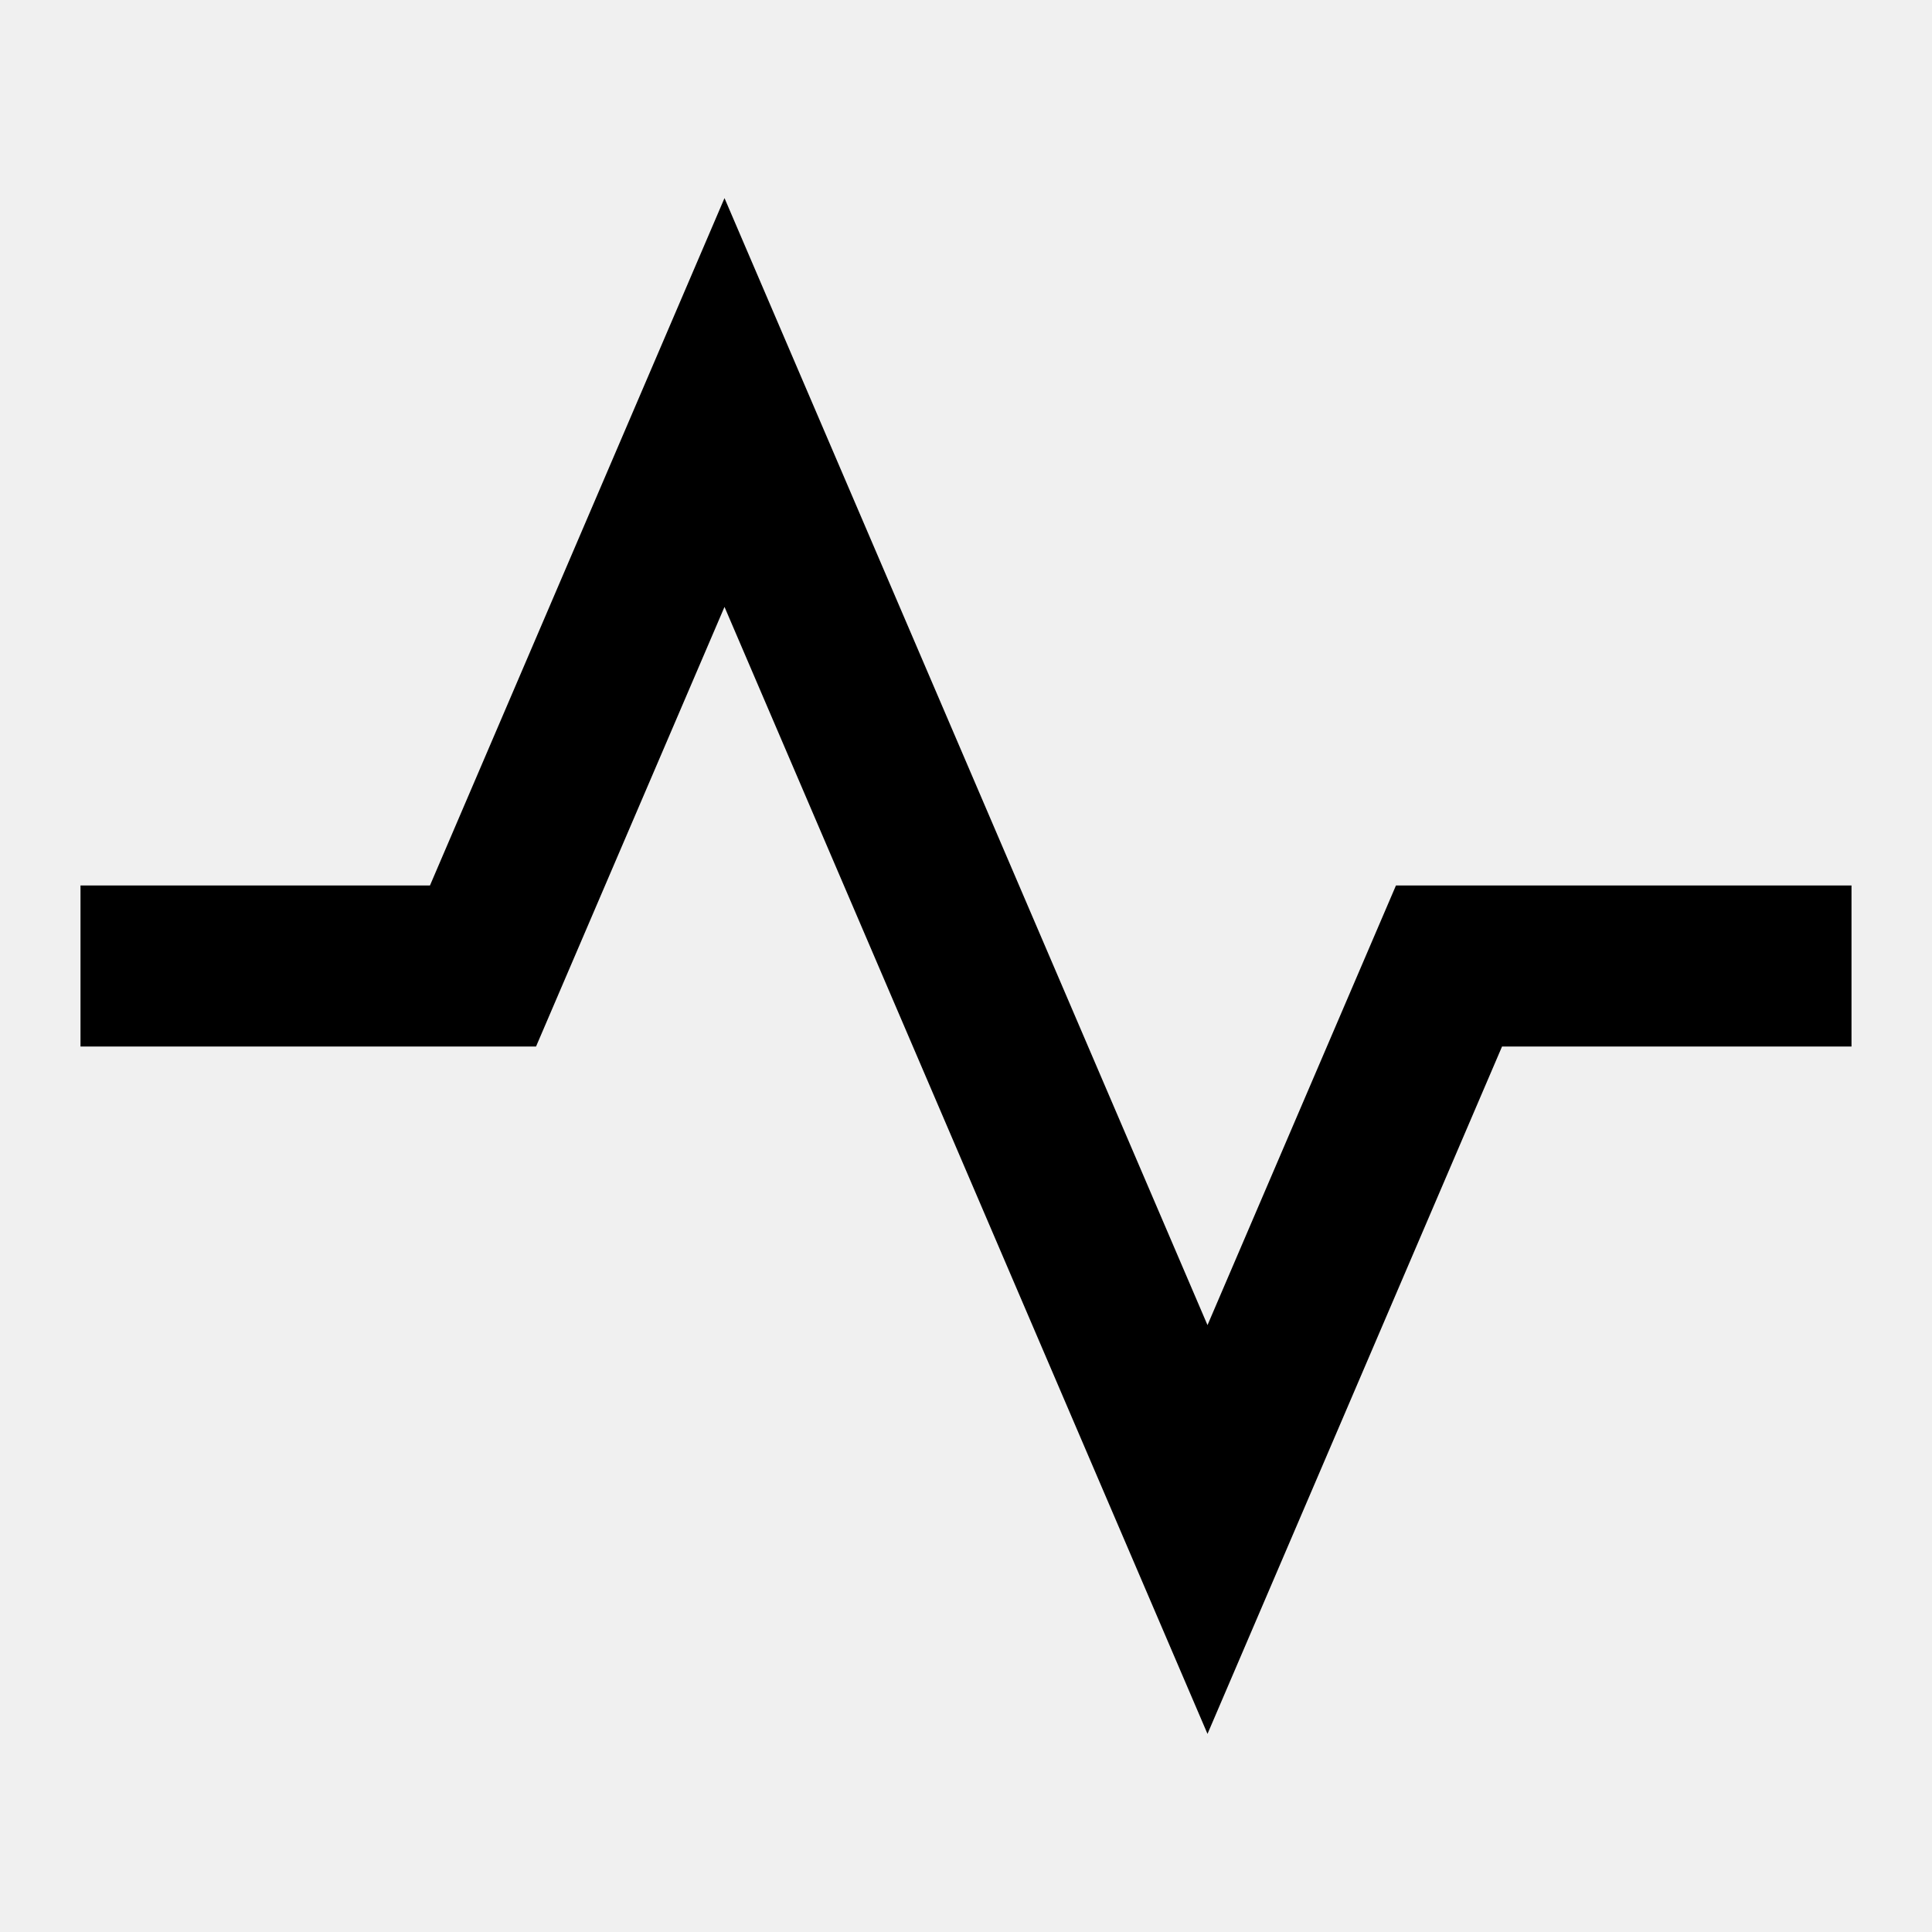
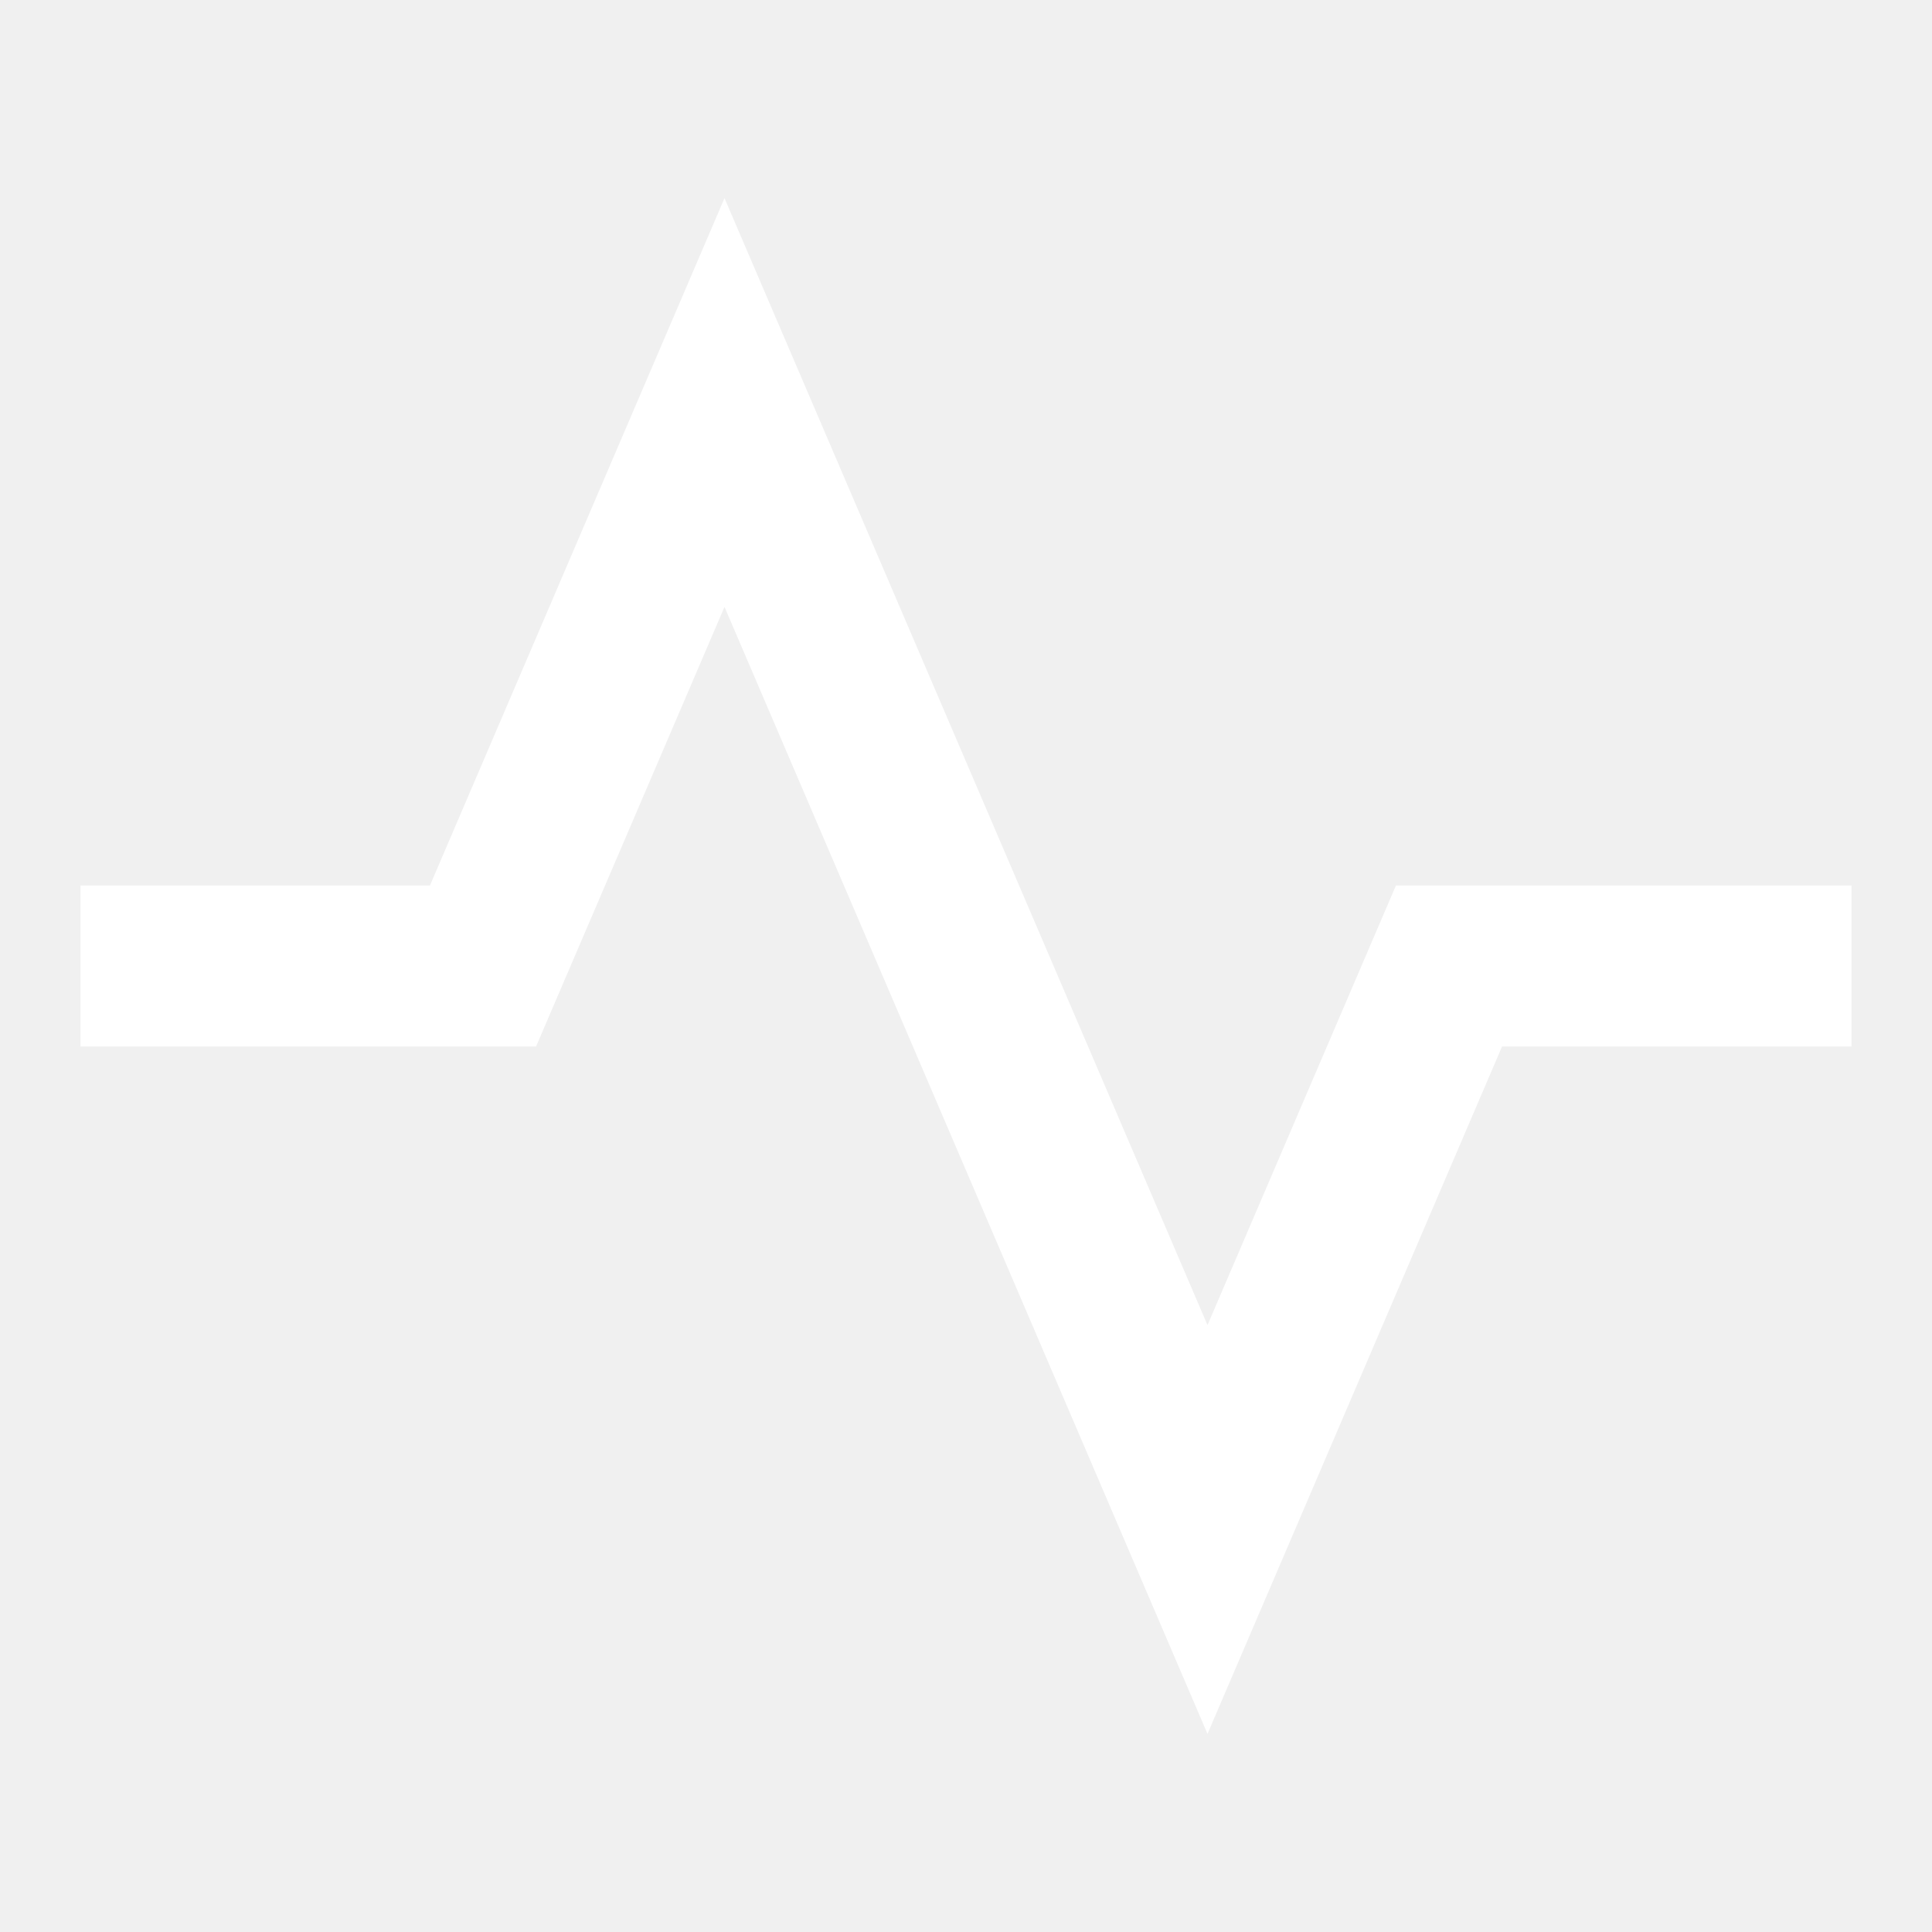
- <svg xmlns="http://www.w3.org/2000/svg" viewBox="0 0 24 24">
+ <svg xmlns="http://www.w3.org/2000/svg" viewBox="0 0 24 24" fill="#fff">
  <path d="M9 7.539L15 21.539L18.659 13H23V11H17.341L15 16.461L9 2.461L5.341 11H1V13H6.659L9 7.539Z" />
</svg>
